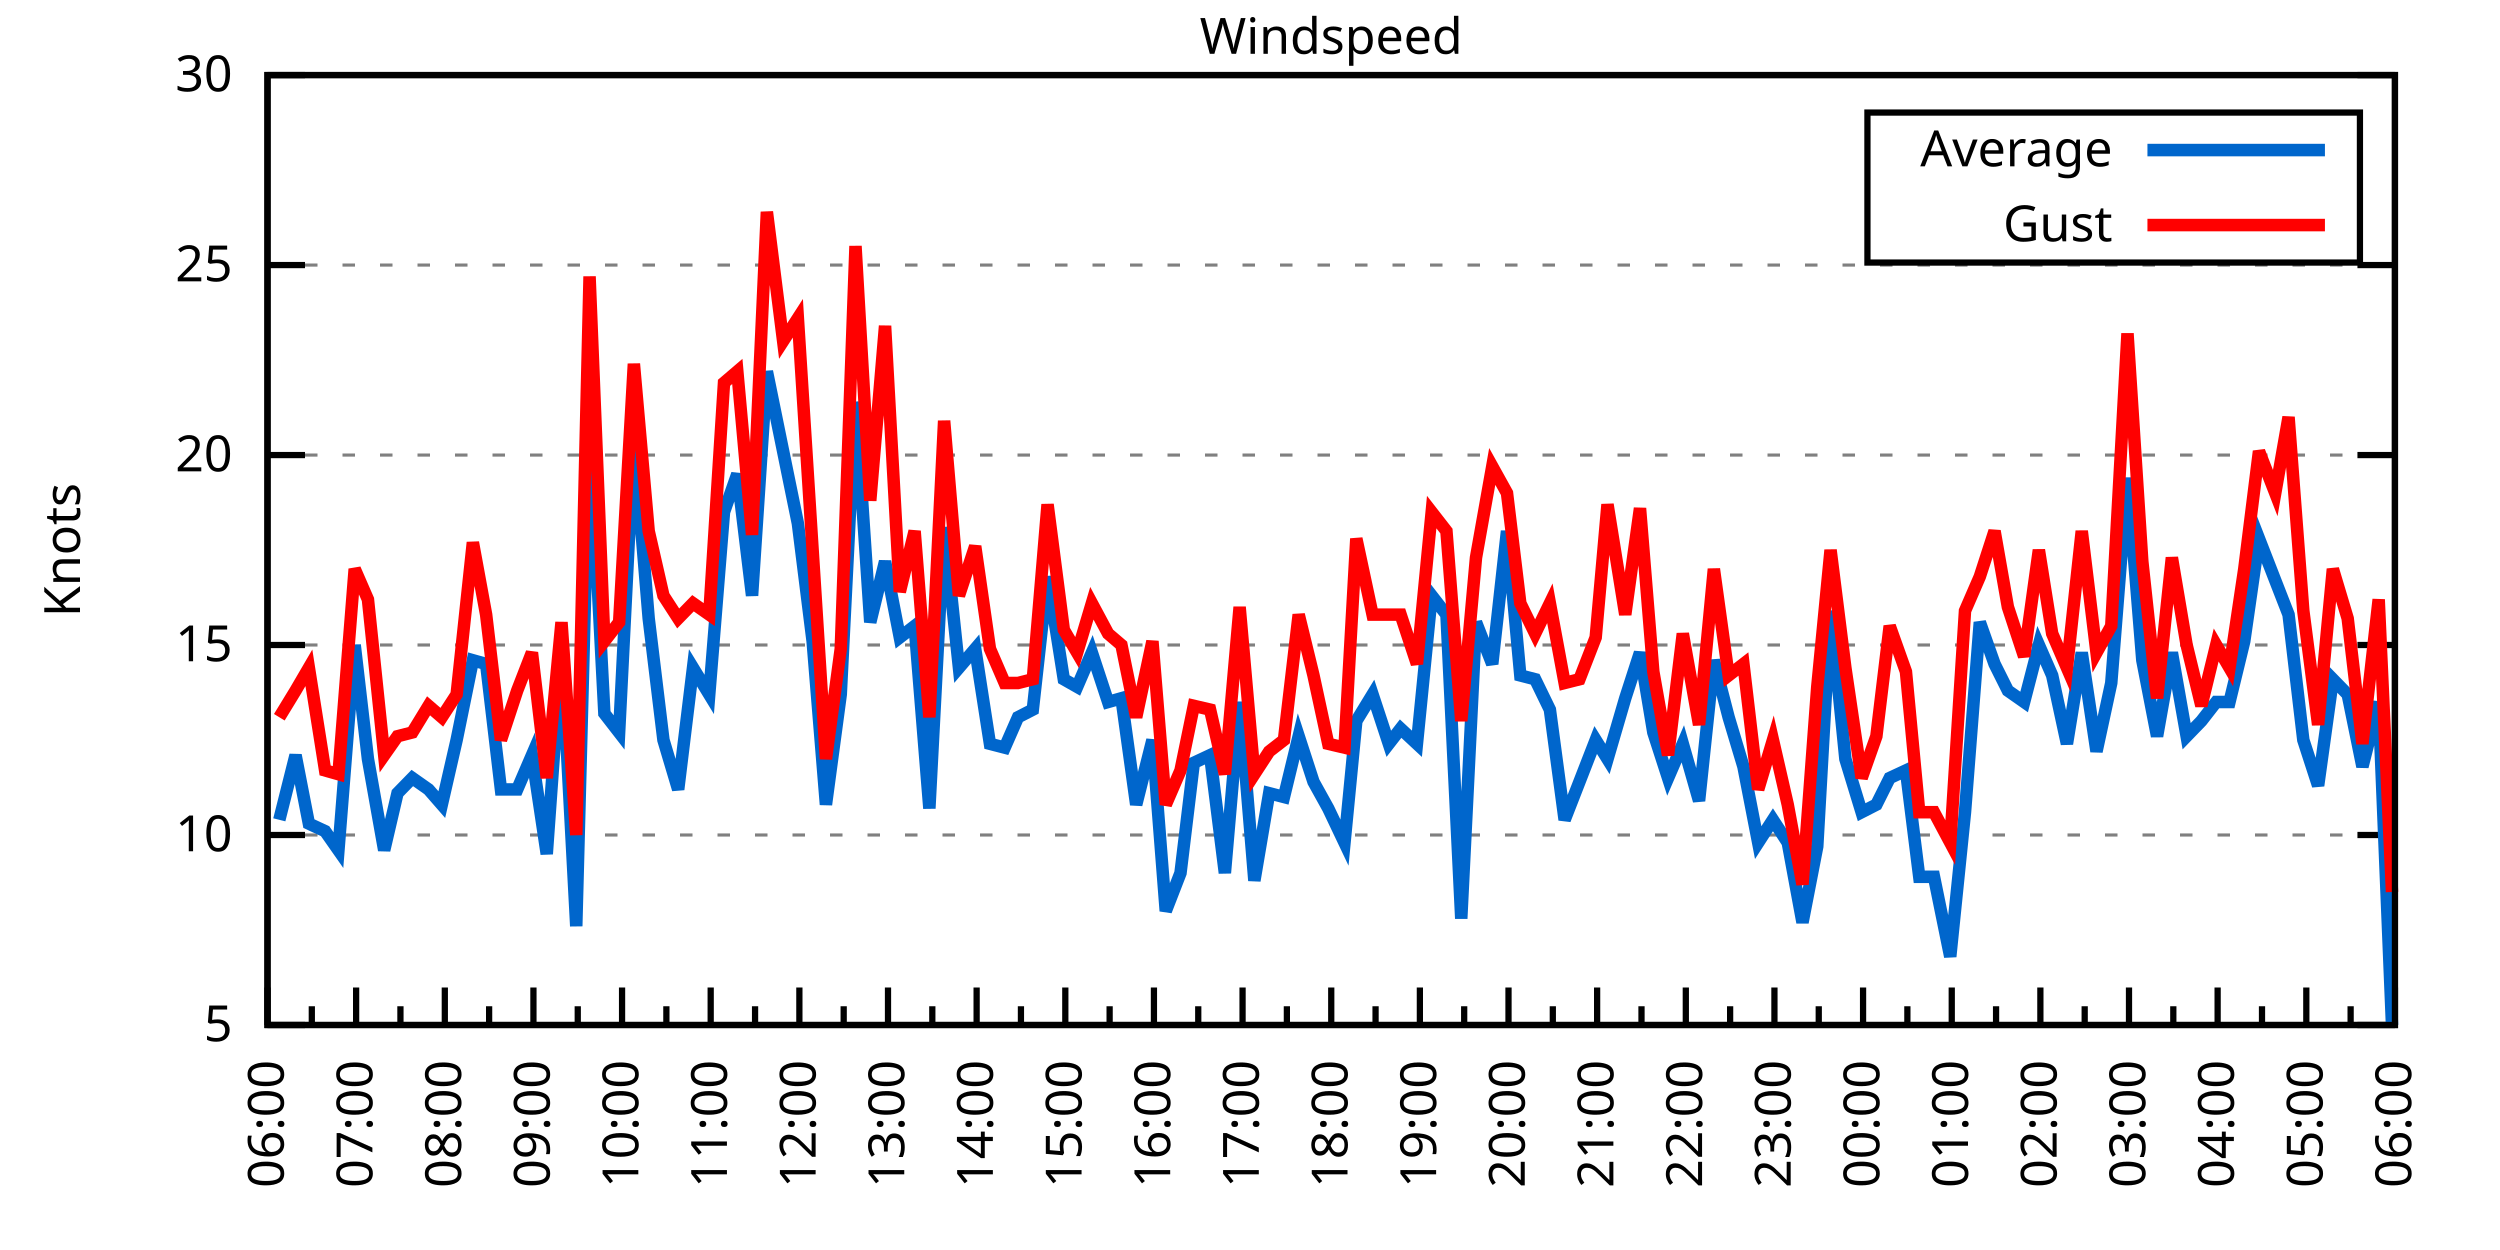
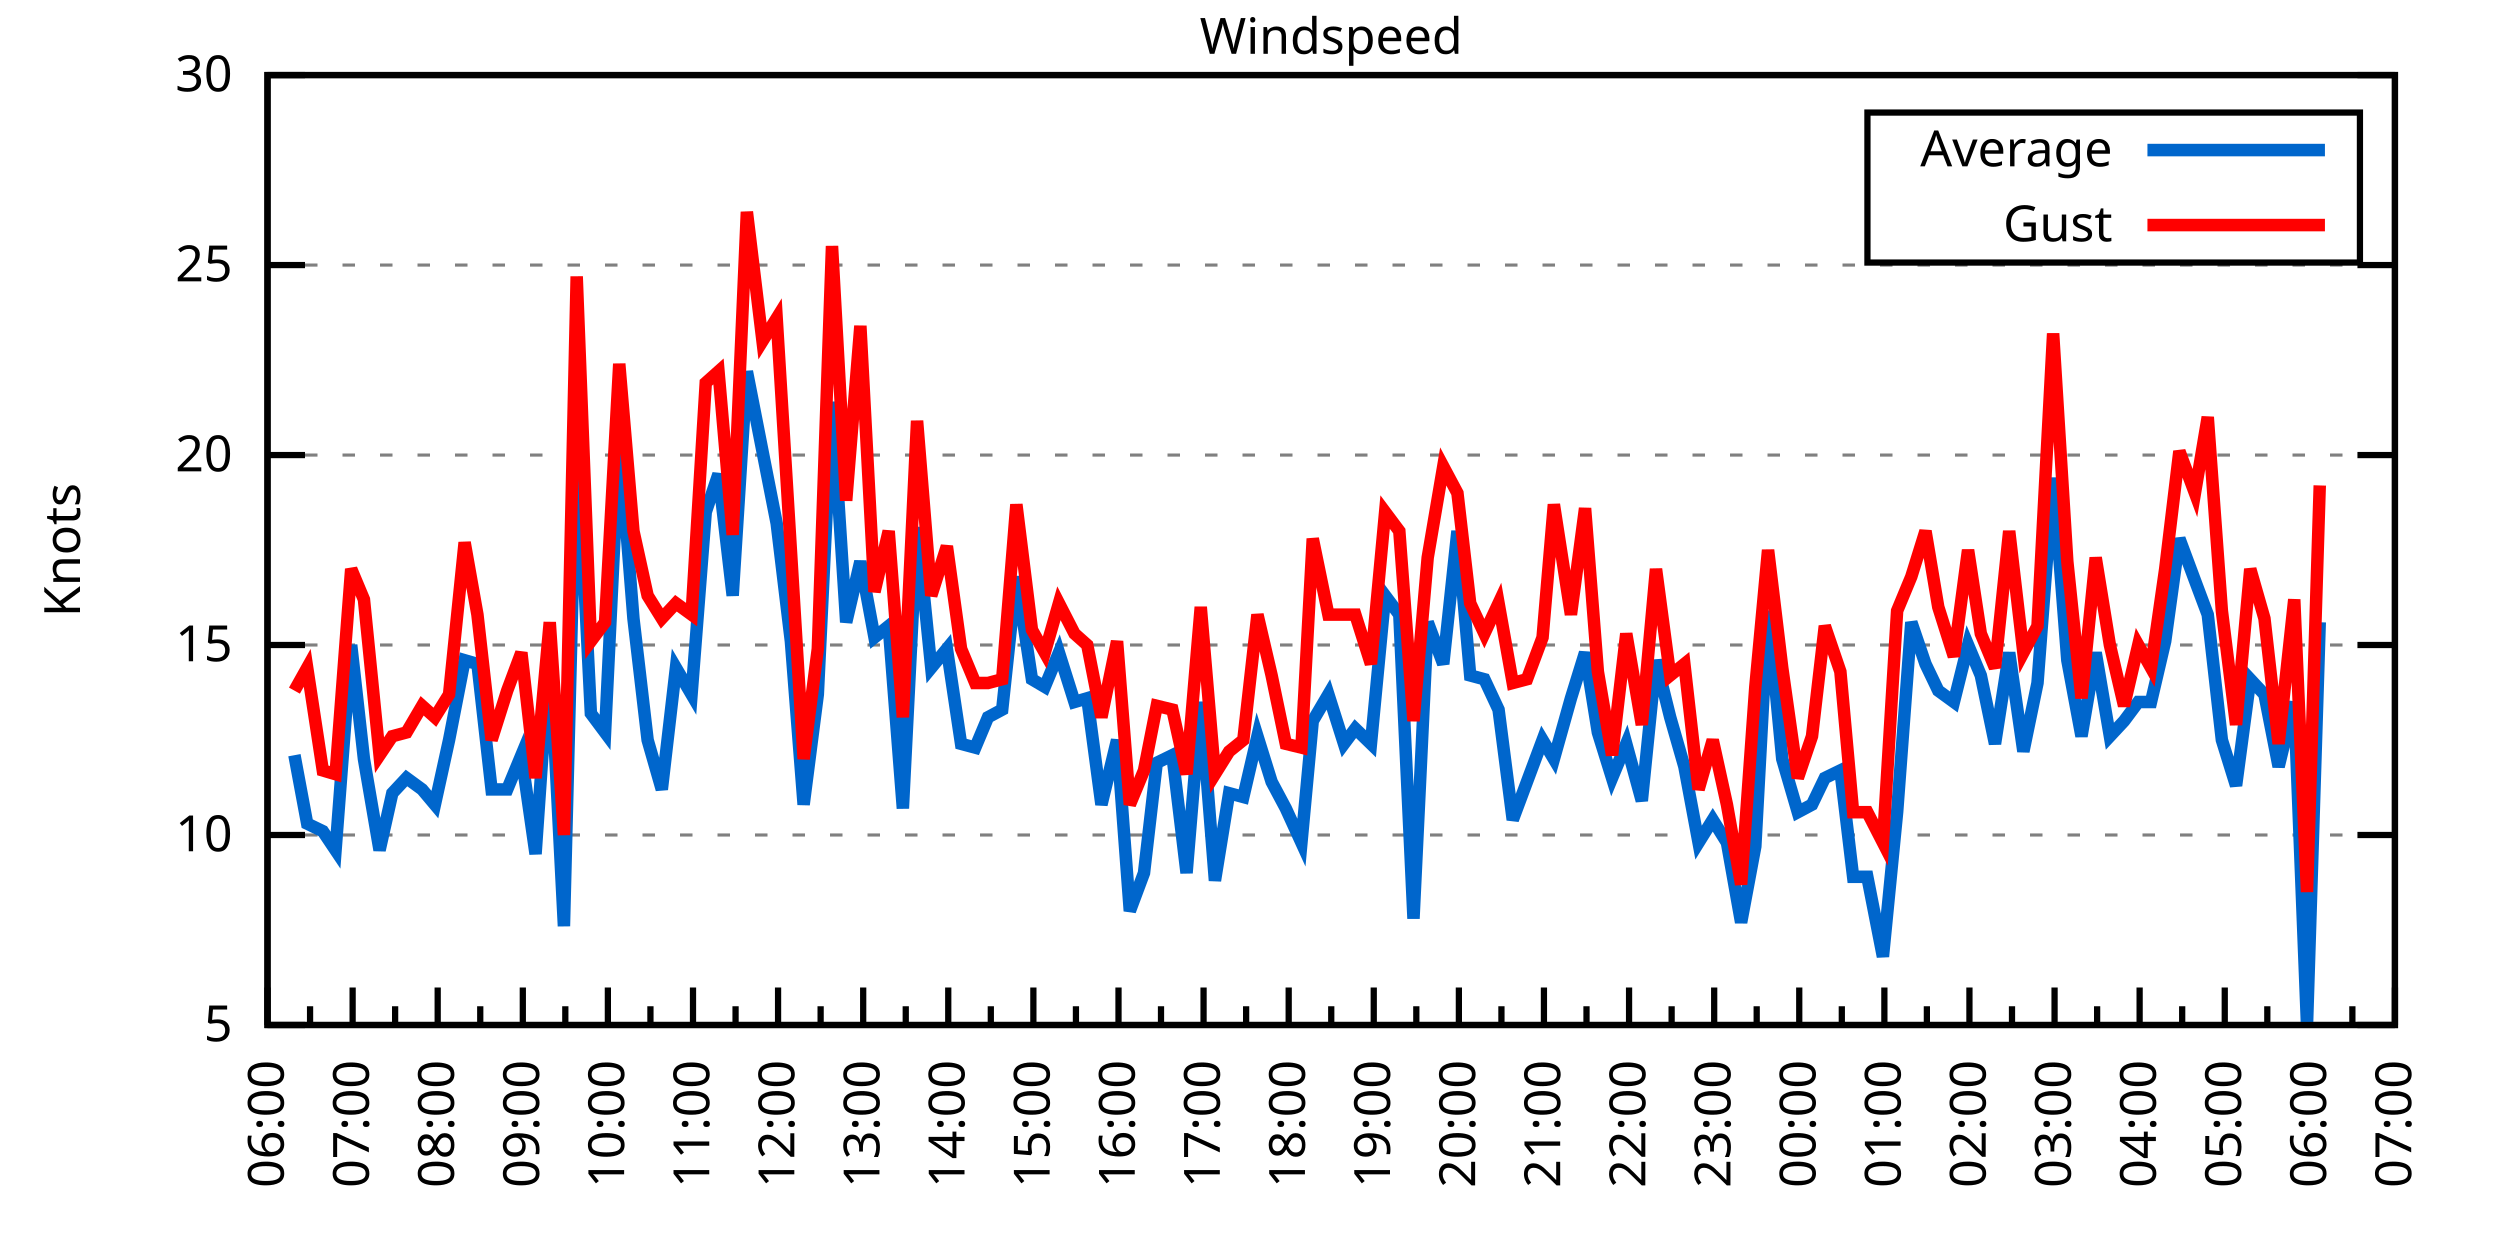
<svg xmlns="http://www.w3.org/2000/svg" xmlns:xlink="http://www.w3.org/1999/xlink" width="400" height="200" viewBox="0 0 400 200">
  <g id="gnuplot_canvas">
    <rect x="0" y="0" width="400" height="200" fill="none" />
    <defs>
      <circle id="gpDot" r="0.5" stroke-width="0.5" stroke="currentColor" />
      <path id="gpPt0" stroke-width="0.333" stroke="currentColor" d="M-1,0 h2 M0,-1 v2" />
      <path id="gpPt1" stroke-width="0.333" stroke="currentColor" d="M-1,-1 L1,1 M1,-1 L-1,1" />
      <path id="gpPt2" stroke-width="0.333" stroke="currentColor" d="M-1,0 L1,0 M0,-1 L0,1 M-1,-1 L1,1 M-1,1 L1,-1" />
      <rect id="gpPt3" stroke-width="0.333" stroke="currentColor" x="-1" y="-1" width="2" height="2" />
      <rect id="gpPt4" stroke-width="0.333" stroke="currentColor" fill="currentColor" x="-1" y="-1" width="2" height="2" />
      <circle id="gpPt5" stroke-width="0.333" stroke="currentColor" cx="0" cy="0" r="1" />
      <use xlink:href="#gpPt5" id="gpPt6" fill="currentColor" stroke="none" />
      <path id="gpPt7" stroke-width="0.333" stroke="currentColor" d="M0,-1.33 L-1.33,0.67 L1.33,0.67 z" />
      <use xlink:href="#gpPt7" id="gpPt8" fill="currentColor" stroke="none" />
      <use xlink:href="#gpPt7" id="gpPt9" stroke="currentColor" transform="rotate(180)" />
      <use xlink:href="#gpPt9" id="gpPt10" fill="currentColor" stroke="none" />
      <use xlink:href="#gpPt3" id="gpPt11" stroke="currentColor" transform="rotate(45)" />
      <use xlink:href="#gpPt11" id="gpPt12" fill="currentColor" stroke="none" />
      <path id="gpPt13" stroke-width="0.333" stroke="currentColor" d="M0,1.330 L1.265,0.411 L0.782,-1.067 L-0.782,-1.076 L-1.265,0.411 z" />
      <use xlink:href="#gpPt13" id="gpPt14" fill="currentColor" stroke="none" />
      <filter id="textbox" filterUnits="objectBoundingBox" x="0" y="0" height="1" width="1">
        <feFlood flood-color="white" flood-opacity="1" result="bgnd" />
        <feComposite in="SourceGraphic" in2="bgnd" operator="atop" />
      </filter>
      <filter id="greybox" filterUnits="objectBoundingBox" x="0" y="0" height="1" width="1">
        <feFlood flood-color="lightgrey" flood-opacity="1" result="grey" />
        <feComposite in="SourceGraphic" in2="grey" operator="atop" />
      </filter>
    </defs>
    <g fill="none" color="white" stroke="currentColor" stroke-width="1.00" stroke-linecap="butt" stroke-linejoin="miter">
</g>
    <g fill="none" color="black" stroke="currentColor" stroke-width="1.00" stroke-linecap="butt" stroke-linejoin="miter">
      <g stroke="none" shape-rendering="crispEdges">
        <polygon fill="rgb(255, 255, 255)" points="42.80,164.00 383.18,164.00 383.18,12.02 42.80,12.02 " />
      </g>
    </g>
    <g fill="none" color="black" stroke="currentColor" stroke-width="1.00" stroke-linecap="butt" stroke-linejoin="miter">
</g>
    <g fill="none" color="black" stroke="black" stroke-width="0.50" stroke-linecap="butt" stroke-linejoin="miter">
</g>
    <g fill="none" color="gray" stroke="currentColor" stroke-width="0.50" stroke-linecap="butt" stroke-linejoin="miter">
      <path stroke="gray" stroke-dasharray="2,4" class="gridline" d="M42.80,164.00 L383.19,164.00  " />
    </g>
    <g fill="none" color="gray" stroke="gray" stroke-width="1.00" stroke-linecap="butt" stroke-linejoin="miter">
</g>
    <g fill="none" color="black" stroke="currentColor" stroke-width="1.00" stroke-linecap="butt" stroke-linejoin="miter">
      <path stroke="black" d="M42.80,164.00 L48.80,164.00 M383.19,164.00 L377.19,164.00  " />
      <g transform="translate(37.20,166.60)" stroke="none" fill="black" font-family="Sans" font-size="8.00" text-anchor="end">
        <text>
          <tspan font-family="Sans"> 5</tspan>
        </text>
      </g>
    </g>
    <g fill="none" color="black" stroke="currentColor" stroke-width="1.00" stroke-linecap="butt" stroke-linejoin="miter">
</g>
    <g fill="none" color="black" stroke="black" stroke-width="0.50" stroke-linecap="butt" stroke-linejoin="miter">
</g>
    <g fill="none" color="gray" stroke="currentColor" stroke-width="0.50" stroke-linecap="butt" stroke-linejoin="miter">
      <path stroke="gray" stroke-dasharray="2,4" class="gridline" d="M42.80,133.60 L383.19,133.60  " />
    </g>
    <g fill="none" color="gray" stroke="gray" stroke-width="1.00" stroke-linecap="butt" stroke-linejoin="miter">
</g>
    <g fill="none" color="black" stroke="currentColor" stroke-width="1.00" stroke-linecap="butt" stroke-linejoin="miter">
      <path stroke="black" d="M42.80,133.60 L48.80,133.60 M383.19,133.60 L377.19,133.60  " />
      <g transform="translate(37.20,136.20)" stroke="none" fill="black" font-family="Sans" font-size="8.00" text-anchor="end">
        <text>
          <tspan font-family="Sans"> 10</tspan>
        </text>
      </g>
    </g>
    <g fill="none" color="black" stroke="currentColor" stroke-width="1.00" stroke-linecap="butt" stroke-linejoin="miter">
</g>
    <g fill="none" color="black" stroke="black" stroke-width="0.50" stroke-linecap="butt" stroke-linejoin="miter">
</g>
    <g fill="none" color="gray" stroke="currentColor" stroke-width="0.50" stroke-linecap="butt" stroke-linejoin="miter">
      <path stroke="gray" stroke-dasharray="2,4" class="gridline" d="M42.80,103.20 L383.19,103.20  " />
    </g>
    <g fill="none" color="gray" stroke="gray" stroke-width="1.00" stroke-linecap="butt" stroke-linejoin="miter">
</g>
    <g fill="none" color="black" stroke="currentColor" stroke-width="1.00" stroke-linecap="butt" stroke-linejoin="miter">
      <path stroke="black" d="M42.80,103.20 L48.80,103.20 M383.19,103.20 L377.19,103.20  " />
      <g transform="translate(37.20,105.80)" stroke="none" fill="black" font-family="Sans" font-size="8.00" text-anchor="end">
        <text>
          <tspan font-family="Sans"> 15</tspan>
        </text>
      </g>
    </g>
    <g fill="none" color="black" stroke="currentColor" stroke-width="1.00" stroke-linecap="butt" stroke-linejoin="miter">
</g>
    <g fill="none" color="black" stroke="black" stroke-width="0.50" stroke-linecap="butt" stroke-linejoin="miter">
</g>
    <g fill="none" color="gray" stroke="currentColor" stroke-width="0.50" stroke-linecap="butt" stroke-linejoin="miter">
      <path stroke="gray" stroke-dasharray="2,4" class="gridline" d="M42.80,72.81 L383.19,72.81  " />
    </g>
    <g fill="none" color="gray" stroke="gray" stroke-width="1.00" stroke-linecap="butt" stroke-linejoin="miter">
</g>
    <g fill="none" color="black" stroke="currentColor" stroke-width="1.00" stroke-linecap="butt" stroke-linejoin="miter">
      <path stroke="black" d="M42.80,72.81 L48.80,72.81 M383.19,72.81 L377.19,72.81  " />
      <g transform="translate(37.20,75.41)" stroke="none" fill="black" font-family="Sans" font-size="8.00" text-anchor="end">
        <text>
          <tspan font-family="Sans"> 20</tspan>
        </text>
      </g>
    </g>
    <g fill="none" color="black" stroke="currentColor" stroke-width="1.00" stroke-linecap="butt" stroke-linejoin="miter">
</g>
    <g fill="none" color="black" stroke="black" stroke-width="0.50" stroke-linecap="butt" stroke-linejoin="miter">
</g>
    <g fill="none" color="gray" stroke="currentColor" stroke-width="0.50" stroke-linecap="butt" stroke-linejoin="miter">
      <path stroke="gray" stroke-dasharray="2,4" class="gridline" d="M42.80,42.41 L383.19,42.41  " />
    </g>
    <g fill="none" color="gray" stroke="gray" stroke-width="1.00" stroke-linecap="butt" stroke-linejoin="miter">
</g>
    <g fill="none" color="black" stroke="currentColor" stroke-width="1.00" stroke-linecap="butt" stroke-linejoin="miter">
      <path stroke="black" d="M42.80,42.41 L48.80,42.41 M383.19,42.41 L377.19,42.41  " />
      <g transform="translate(37.20,45.01)" stroke="none" fill="black" font-family="Sans" font-size="8.00" text-anchor="end">
        <text>
          <tspan font-family="Sans"> 25</tspan>
        </text>
      </g>
    </g>
    <g fill="none" color="black" stroke="currentColor" stroke-width="1.00" stroke-linecap="butt" stroke-linejoin="miter">
</g>
    <g fill="none" color="black" stroke="black" stroke-width="0.50" stroke-linecap="butt" stroke-linejoin="miter">
</g>
    <g fill="none" color="gray" stroke="currentColor" stroke-width="0.50" stroke-linecap="butt" stroke-linejoin="miter">
      <path stroke="gray" stroke-dasharray="2,4" class="gridline" d="M42.80,12.01 L383.19,12.01  " />
    </g>
    <g fill="none" color="gray" stroke="gray" stroke-width="1.00" stroke-linecap="butt" stroke-linejoin="miter">
</g>
    <g fill="none" color="black" stroke="currentColor" stroke-width="1.00" stroke-linecap="butt" stroke-linejoin="miter">
      <path stroke="black" d="M42.80,12.01 L48.80,12.01 M383.19,12.01 L377.19,12.01  " />
      <g transform="translate(37.20,14.61)" stroke="none" fill="black" font-family="Sans" font-size="8.00" text-anchor="end">
        <text>
          <tspan font-family="Sans"> 30</tspan>
        </text>
      </g>
    </g>
    <g fill="none" color="black" stroke="currentColor" stroke-width="1.00" stroke-linecap="butt" stroke-linejoin="miter">
      <path stroke="black" d="M42.80,164.00 L42.80,158.00  " />
      <g transform="translate(45.40,169.60) rotate(270)" stroke="none" fill="black" font-family="Sans" font-size="8.00" text-anchor="end">
        <text>
          <tspan font-family="Sans">06:00</tspan>
        </text>
      </g>
    </g>
    <g fill="none" color="black" stroke="currentColor" stroke-width="1.00" stroke-linecap="butt" stroke-linejoin="miter">
-       <path stroke="black" d="M49.89,164.00 L49.89,161.00 M56.98,164.00 L56.98,158.00  " />
-       <g transform="translate(59.58,169.60) rotate(270)" stroke="none" fill="black" font-family="Sans" font-size="8.00" text-anchor="end">
+       <path stroke="black" d="M49.61,164.00 L49.61,161.00 M56.42,164.00 L56.42,158.00  " />
+       <g transform="translate(59.02,169.60) rotate(270)" stroke="none" fill="black" font-family="Sans" font-size="8.00" text-anchor="end">
        <text>
          <tspan font-family="Sans">07:00</tspan>
        </text>
      </g>
    </g>
    <g fill="none" color="black" stroke="currentColor" stroke-width="1.00" stroke-linecap="butt" stroke-linejoin="miter">
-       <path stroke="black" d="M64.07,164.00 L64.07,161.00 M71.17,164.00 L71.17,158.00  " />
-       <g transform="translate(73.77,169.60) rotate(270)" stroke="none" fill="black" font-family="Sans" font-size="8.00" text-anchor="end">
+       <path stroke="black" d="M63.22,164.00 L63.22,161.00 M70.03,164.00 L70.03,158.00  " />
+       <g transform="translate(72.63,169.60) rotate(270)" stroke="none" fill="black" font-family="Sans" font-size="8.00" text-anchor="end">
        <text>
          <tspan font-family="Sans">08:00</tspan>
        </text>
      </g>
    </g>
    <g fill="none" color="black" stroke="currentColor" stroke-width="1.00" stroke-linecap="butt" stroke-linejoin="miter">
-       <path stroke="black" d="M78.26,164.00 L78.26,161.00 M85.35,164.00 L85.35,158.00  " />
-       <g transform="translate(87.95,169.60) rotate(270)" stroke="none" fill="black" font-family="Sans" font-size="8.00" text-anchor="end">
+       <path stroke="black" d="M76.84,164.00 L76.84,161.00 M83.65,164.00 L83.65,158.00  " />
+       <g transform="translate(86.25,169.60) rotate(270)" stroke="none" fill="black" font-family="Sans" font-size="8.00" text-anchor="end">
        <text>
          <tspan font-family="Sans">09:00</tspan>
        </text>
      </g>
    </g>
    <g fill="none" color="black" stroke="currentColor" stroke-width="1.00" stroke-linecap="butt" stroke-linejoin="miter">
-       <path stroke="black" d="M92.44,164.00 L92.44,161.00 M99.53,164.00 L99.53,158.00  " />
-       <g transform="translate(102.13,169.60) rotate(270)" stroke="none" fill="black" font-family="Sans" font-size="8.00" text-anchor="end">
+       <path stroke="black" d="M90.45,164.00 L90.45,161.00 M97.26,164.00 L97.26,158.00  " />
+       <g transform="translate(99.86,169.60) rotate(270)" stroke="none" fill="black" font-family="Sans" font-size="8.00" text-anchor="end">
        <text>
          <tspan font-family="Sans">10:00</tspan>
        </text>
      </g>
    </g>
    <g fill="none" color="black" stroke="currentColor" stroke-width="1.00" stroke-linecap="butt" stroke-linejoin="miter">
-       <path stroke="black" d="M106.62,164.00 L106.62,161.00 M113.71,164.00 L113.71,158.00  " />
-       <g transform="translate(116.31,169.60) rotate(270)" stroke="none" fill="black" font-family="Sans" font-size="8.00" text-anchor="end">
+       <path stroke="black" d="M104.07,164.00 L104.07,161.00 M110.88,164.00 L110.88,158.00  " />
+       <g transform="translate(113.48,169.60) rotate(270)" stroke="none" fill="black" font-family="Sans" font-size="8.00" text-anchor="end">
        <text>
          <tspan font-family="Sans">11:00</tspan>
        </text>
      </g>
    </g>
    <g fill="none" color="black" stroke="currentColor" stroke-width="1.00" stroke-linecap="butt" stroke-linejoin="miter">
-       <path stroke="black" d="M120.81,164.00 L120.81,161.00 M127.90,164.00 L127.90,158.00  " />
-       <g transform="translate(130.50,169.60) rotate(270)" stroke="none" fill="black" font-family="Sans" font-size="8.00" text-anchor="end">
+       <path stroke="black" d="M117.69,164.00 L117.69,161.00 M124.49,164.00 L124.49,158.00  " />
+       <g transform="translate(127.09,169.60) rotate(270)" stroke="none" fill="black" font-family="Sans" font-size="8.00" text-anchor="end">
        <text>
          <tspan font-family="Sans">12:00</tspan>
        </text>
      </g>
    </g>
    <g fill="none" color="black" stroke="currentColor" stroke-width="1.00" stroke-linecap="butt" stroke-linejoin="miter">
-       <path stroke="black" d="M134.99,164.00 L134.99,161.00 M142.08,164.00 L142.08,158.00  " />
-       <g transform="translate(144.68,169.60) rotate(270)" stroke="none" fill="black" font-family="Sans" font-size="8.00" text-anchor="end">
+       <path stroke="black" d="M131.30,164.00 L131.30,161.00 M138.11,164.00 L138.11,158.00  " />
+       <g transform="translate(140.71,169.60) rotate(270)" stroke="none" fill="black" font-family="Sans" font-size="8.00" text-anchor="end">
        <text>
          <tspan font-family="Sans">13:00</tspan>
        </text>
      </g>
    </g>
    <g fill="none" color="black" stroke="currentColor" stroke-width="1.00" stroke-linecap="butt" stroke-linejoin="miter">
-       <path stroke="black" d="M149.17,164.00 L149.17,161.00 M156.26,164.00 L156.26,158.00  " />
-       <g transform="translate(158.86,169.60) rotate(270)" stroke="none" fill="black" font-family="Sans" font-size="8.00" text-anchor="end">
+       <path stroke="black" d="M144.92,164.00 L144.92,161.00 M151.72,164.00 L151.72,158.00  " />
+       <g transform="translate(154.32,169.60) rotate(270)" stroke="none" fill="black" font-family="Sans" font-size="8.00" text-anchor="end">
        <text>
          <tspan font-family="Sans">14:00</tspan>
        </text>
      </g>
    </g>
    <g fill="none" color="black" stroke="currentColor" stroke-width="1.00" stroke-linecap="butt" stroke-linejoin="miter">
-       <path stroke="black" d="M163.35,164.00 L163.35,161.00 M170.45,164.00 L170.45,158.00  " />
-       <g transform="translate(173.05,169.60) rotate(270)" stroke="none" fill="black" font-family="Sans" font-size="8.00" text-anchor="end">
+       <path stroke="black" d="M158.53,164.00 L158.53,161.00 M165.34,164.00 L165.34,158.00  " />
+       <g transform="translate(167.94,169.60) rotate(270)" stroke="none" fill="black" font-family="Sans" font-size="8.00" text-anchor="end">
        <text>
          <tspan font-family="Sans">15:00</tspan>
        </text>
      </g>
    </g>
    <g fill="none" color="black" stroke="currentColor" stroke-width="1.00" stroke-linecap="butt" stroke-linejoin="miter">
-       <path stroke="black" d="M177.54,164.00 L177.54,161.00 M184.63,164.00 L184.63,158.00  " />
-       <g transform="translate(187.23,169.60) rotate(270)" stroke="none" fill="black" font-family="Sans" font-size="8.00" text-anchor="end">
+       <path stroke="black" d="M172.15,164.00 L172.15,161.00 M178.96,164.00 L178.96,158.00  " />
+       <g transform="translate(181.56,169.60) rotate(270)" stroke="none" fill="black" font-family="Sans" font-size="8.00" text-anchor="end">
        <text>
          <tspan font-family="Sans">16:00</tspan>
        </text>
      </g>
    </g>
    <g fill="none" color="black" stroke="currentColor" stroke-width="1.00" stroke-linecap="butt" stroke-linejoin="miter">
-       <path stroke="black" d="M191.72,164.00 L191.72,161.00 M198.81,164.00 L198.81,158.00  " />
-       <g transform="translate(201.41,169.60) rotate(270)" stroke="none" fill="black" font-family="Sans" font-size="8.00" text-anchor="end">
+       <path stroke="black" d="M185.76,164.00 L185.76,161.00 M192.57,164.00 L192.57,158.00  " />
+       <g transform="translate(195.17,169.60) rotate(270)" stroke="none" fill="black" font-family="Sans" font-size="8.00" text-anchor="end">
        <text>
          <tspan font-family="Sans">17:00</tspan>
        </text>
      </g>
    </g>
    <g fill="none" color="black" stroke="currentColor" stroke-width="1.00" stroke-linecap="butt" stroke-linejoin="miter">
-       <path stroke="black" d="M205.90,164.00 L205.90,161.00 M213.00,164.00 L213.00,158.00  " />
-       <g transform="translate(215.60,169.60) rotate(270)" stroke="none" fill="black" font-family="Sans" font-size="8.00" text-anchor="end">
+       <path stroke="black" d="M199.38,164.00 L199.38,161.00 M206.19,164.00 L206.19,158.00  " />
+       <g transform="translate(208.79,169.60) rotate(270)" stroke="none" fill="black" font-family="Sans" font-size="8.00" text-anchor="end">
        <text>
          <tspan font-family="Sans">18:00</tspan>
        </text>
      </g>
    </g>
    <g fill="none" color="black" stroke="currentColor" stroke-width="1.00" stroke-linecap="butt" stroke-linejoin="miter">
-       <path stroke="black" d="M220.09,164.00 L220.09,161.00 M227.18,164.00 L227.18,158.00  " />
-       <g transform="translate(229.78,169.60) rotate(270)" stroke="none" fill="black" font-family="Sans" font-size="8.00" text-anchor="end">
+       <path stroke="black" d="M213.00,164.00 L213.00,161.00 M219.80,164.00 L219.80,158.00  " />
+       <g transform="translate(222.40,169.60) rotate(270)" stroke="none" fill="black" font-family="Sans" font-size="8.00" text-anchor="end">
        <text>
          <tspan font-family="Sans">19:00</tspan>
        </text>
      </g>
    </g>
    <g fill="none" color="black" stroke="currentColor" stroke-width="1.00" stroke-linecap="butt" stroke-linejoin="miter">
-       <path stroke="black" d="M234.27,164.00 L234.27,161.00 M241.36,164.00 L241.36,158.00  " />
-       <g transform="translate(243.96,169.60) rotate(270)" stroke="none" fill="black" font-family="Sans" font-size="8.00" text-anchor="end">
+       <path stroke="black" d="M226.61,164.00 L226.61,161.00 M233.42,164.00 L233.42,158.00  " />
+       <g transform="translate(236.02,169.60) rotate(270)" stroke="none" fill="black" font-family="Sans" font-size="8.00" text-anchor="end">
        <text>
          <tspan font-family="Sans">20:00</tspan>
        </text>
      </g>
    </g>
    <g fill="none" color="black" stroke="currentColor" stroke-width="1.00" stroke-linecap="butt" stroke-linejoin="miter">
-       <path stroke="black" d="M248.45,164.00 L248.45,161.00 M255.54,164.00 L255.54,158.00  " />
-       <g transform="translate(258.14,169.60) rotate(270)" stroke="none" fill="black" font-family="Sans" font-size="8.00" text-anchor="end">
+       <path stroke="black" d="M240.23,164.00 L240.23,161.00 M247.03,164.00 L247.03,158.00  " />
+       <g transform="translate(249.63,169.60) rotate(270)" stroke="none" fill="black" font-family="Sans" font-size="8.00" text-anchor="end">
        <text>
          <tspan font-family="Sans">21:00</tspan>
        </text>
      </g>
    </g>
    <g fill="none" color="black" stroke="currentColor" stroke-width="1.00" stroke-linecap="butt" stroke-linejoin="miter">
-       <path stroke="black" d="M262.64,164.00 L262.64,161.00 M269.73,164.00 L269.73,158.00  " />
-       <g transform="translate(272.33,169.60) rotate(270)" stroke="none" fill="black" font-family="Sans" font-size="8.00" text-anchor="end">
+       <path stroke="black" d="M253.84,164.00 L253.84,161.00 M260.65,164.00 L260.65,158.00  " />
+       <g transform="translate(263.25,169.60) rotate(270)" stroke="none" fill="black" font-family="Sans" font-size="8.00" text-anchor="end">
        <text>
          <tspan font-family="Sans">22:00</tspan>
        </text>
      </g>
    </g>
    <g fill="none" color="black" stroke="currentColor" stroke-width="1.00" stroke-linecap="butt" stroke-linejoin="miter">
-       <path stroke="black" d="M276.82,164.00 L276.82,161.00 M283.91,164.00 L283.91,158.00  " />
-       <g transform="translate(286.51,169.60) rotate(270)" stroke="none" fill="black" font-family="Sans" font-size="8.00" text-anchor="end">
+       <path stroke="black" d="M267.46,164.00 L267.46,161.00 M274.27,164.00 L274.27,158.00  " />
+       <g transform="translate(276.87,169.60) rotate(270)" stroke="none" fill="black" font-family="Sans" font-size="8.00" text-anchor="end">
        <text>
          <tspan font-family="Sans">23:00</tspan>
        </text>
      </g>
    </g>
    <g fill="none" color="black" stroke="currentColor" stroke-width="1.00" stroke-linecap="butt" stroke-linejoin="miter">
-       <path stroke="black" d="M291.00,164.00 L291.00,161.00 M298.09,164.00 L298.09,158.00  " />
-       <g transform="translate(300.69,169.60) rotate(270)" stroke="none" fill="black" font-family="Sans" font-size="8.00" text-anchor="end">
+       <path stroke="black" d="M281.07,164.00 L281.07,161.00 M287.88,164.00 L287.88,158.00  " />
+       <g transform="translate(290.48,169.60) rotate(270)" stroke="none" fill="black" font-family="Sans" font-size="8.00" text-anchor="end">
        <text>
          <tspan font-family="Sans">00:00</tspan>
        </text>
      </g>
    </g>
    <g fill="none" color="black" stroke="currentColor" stroke-width="1.00" stroke-linecap="butt" stroke-linejoin="miter">
-       <path stroke="black" d="M305.18,164.00 L305.18,161.00 M312.28,164.00 L312.28,158.00  " />
-       <g transform="translate(314.88,169.60) rotate(270)" stroke="none" fill="black" font-family="Sans" font-size="8.00" text-anchor="end">
+       <path stroke="black" d="M294.69,164.00 L294.69,161.00 M301.50,164.00 L301.50,158.00  " />
+       <g transform="translate(304.10,169.60) rotate(270)" stroke="none" fill="black" font-family="Sans" font-size="8.00" text-anchor="end">
        <text>
          <tspan font-family="Sans">01:00</tspan>
        </text>
      </g>
    </g>
    <g fill="none" color="black" stroke="currentColor" stroke-width="1.00" stroke-linecap="butt" stroke-linejoin="miter">
-       <path stroke="black" d="M319.37,164.00 L319.37,161.00 M326.46,164.00 L326.46,158.00  " />
-       <g transform="translate(329.06,169.60) rotate(270)" stroke="none" fill="black" font-family="Sans" font-size="8.00" text-anchor="end">
+       <path stroke="black" d="M308.30,164.00 L308.30,161.00 M315.11,164.00 L315.11,158.00  " />
+       <g transform="translate(317.71,169.60) rotate(270)" stroke="none" fill="black" font-family="Sans" font-size="8.00" text-anchor="end">
        <text>
          <tspan font-family="Sans">02:00</tspan>
        </text>
      </g>
    </g>
    <g fill="none" color="black" stroke="currentColor" stroke-width="1.00" stroke-linecap="butt" stroke-linejoin="miter">
-       <path stroke="black" d="M333.55,164.00 L333.55,161.00 M340.64,164.00 L340.64,158.00  " />
-       <g transform="translate(343.24,169.60) rotate(270)" stroke="none" fill="black" font-family="Sans" font-size="8.00" text-anchor="end">
+       <path stroke="black" d="M321.92,164.00 L321.92,161.00 M328.73,164.00 L328.73,158.00  " />
+       <g transform="translate(331.33,169.60) rotate(270)" stroke="none" fill="black" font-family="Sans" font-size="8.00" text-anchor="end">
        <text>
          <tspan font-family="Sans">03:00</tspan>
        </text>
      </g>
    </g>
    <g fill="none" color="black" stroke="currentColor" stroke-width="1.00" stroke-linecap="butt" stroke-linejoin="miter">
-       <path stroke="black" d="M347.73,164.00 L347.73,161.00 M354.82,164.00 L354.82,158.00  " />
-       <g transform="translate(357.42,169.60) rotate(270)" stroke="none" fill="black" font-family="Sans" font-size="8.00" text-anchor="end">
+       <path stroke="black" d="M335.54,164.00 L335.54,161.00 M342.34,164.00 L342.34,158.00  " />
+       <g transform="translate(344.94,169.60) rotate(270)" stroke="none" fill="black" font-family="Sans" font-size="8.00" text-anchor="end">
        <text>
          <tspan font-family="Sans">04:00</tspan>
        </text>
      </g>
    </g>
    <g fill="none" color="black" stroke="currentColor" stroke-width="1.00" stroke-linecap="butt" stroke-linejoin="miter">
-       <path stroke="black" d="M361.92,164.00 L361.92,161.00 M369.01,164.00 L369.01,158.00  " />
-       <g transform="translate(371.61,169.60) rotate(270)" stroke="none" fill="black" font-family="Sans" font-size="8.00" text-anchor="end">
+       <path stroke="black" d="M349.15,164.00 L349.15,161.00 M355.96,164.00 L355.96,158.00  " />
+       <g transform="translate(358.56,169.60) rotate(270)" stroke="none" fill="black" font-family="Sans" font-size="8.00" text-anchor="end">
        <text>
          <tspan font-family="Sans">05:00</tspan>
        </text>
      </g>
    </g>
    <g fill="none" color="black" stroke="currentColor" stroke-width="1.00" stroke-linecap="butt" stroke-linejoin="miter">
-       <path stroke="black" d="M376.10,164.00 L376.10,161.00 M383.19,164.00 L383.19,158.00  " />
+       <path stroke="black" d="M362.77,164.00 L362.77,161.00 M369.57,164.00 L369.57,158.00  " />
+       <g transform="translate(372.17,169.60) rotate(270)" stroke="none" fill="black" font-family="Sans" font-size="8.00" text-anchor="end">
+         <text>
+           <tspan font-family="Sans">06:00</tspan>
+         </text>
+       </g>
+     </g>
+     <g fill="none" color="black" stroke="currentColor" stroke-width="1.00" stroke-linecap="butt" stroke-linejoin="miter">
+       <path stroke="black" d="M376.38,164.00 L376.38,161.00 M383.19,164.00 L383.19,158.00  " />
      <g transform="translate(385.79,169.60) rotate(270)" stroke="none" fill="black" font-family="Sans" font-size="8.00" text-anchor="end">
        <text>
-           <tspan font-family="Sans">06:00</tspan>
+           <tspan font-family="Sans">07:00</tspan>
        </text>
      </g>
    </g>
    <g fill="none" color="black" stroke="currentColor" stroke-width="1.00" stroke-linecap="butt" stroke-linejoin="miter">
</g>
    <g fill="none" color="black" stroke="currentColor" stroke-width="1.00" stroke-linecap="butt" stroke-linejoin="miter">
      <path stroke="black" d="M42.80,12.01 L42.80,164.00 L383.19,164.00 L383.19,12.01 L42.80,12.01 Z  " />
    </g>
    <g fill="none" color="black" stroke="currentColor" stroke-width="1.00" stroke-linecap="butt" stroke-linejoin="miter">
      <g transform="translate(12.80,88.01) rotate(270)" stroke="none" fill="black" font-family="Sans" font-size="8.00" text-anchor="middle">
        <text>
          <tspan font-family="Sans">Knots</tspan>
        </text>
      </g>
    </g>
    <g fill="none" color="black" stroke="currentColor" stroke-width="1.00" stroke-linecap="butt" stroke-linejoin="miter">
</g>
    <g fill="none" color="black" stroke="currentColor" stroke-width="1.00" stroke-linecap="butt" stroke-linejoin="miter">
      <path stroke="black" d="M298.79,42.01 L298.79,18.01 L377.59,18.01 L377.59,42.01 L298.79,42.01 Z  " />
    </g>
    <g id="Windspeed_plot_1">
      <g fill="none" color="white" stroke="black" stroke-width="2.00" stroke-linecap="butt" stroke-linejoin="miter">
</g>
      <g fill="none" color="black" stroke="currentColor" stroke-width="2.00" stroke-linecap="butt" stroke-linejoin="miter">
        <g transform="translate(337.99,26.61)" stroke="none" fill="black" font-family="Sans" font-size="8.00" text-anchor="end">
          <text>
            <tspan font-family="Sans">Average</tspan>
          </text>
        </g>
      </g>
      <g fill="none" color="black" stroke="currentColor" stroke-width="2.00" stroke-linecap="butt" stroke-linejoin="miter">
-         <path stroke="rgb(  0, 102, 204)" d="M343.59,24.01 L371.99,24.01 M44.69,131.17 L47.29,120.83 L49.42,131.78 L52.02,132.99 L54.15,136.03 L56.75,103.20   L58.87,121.44 L61.47,136.03 L63.60,126.91 L65.97,124.48 L68.57,126.31 L70.69,128.74 L73.06,118.40 L75.66,105.64   L77.78,106.24 L80.15,126.31 L82.75,126.31 L85.11,120.83 L87.48,136.64 L89.84,103.81 L92.20,148.19 L94.33,68.55   L96.70,114.15 L99.06,117.19 L101.42,70.37 L103.79,98.95 L106.15,118.40 L108.51,126.31 L110.88,106.85 L113.48,111.11   L115.84,81.93 L117.97,75.85 L120.33,95.30 L122.70,59.43 L125.30,72.20 L127.66,83.75 L130.02,102.60 L132.15,128.74   L134.52,111.11 L136.88,64.29 L139.24,99.56 L141.61,89.83 L143.97,101.99 L146.34,100.16 L148.70,129.35 L151.06,84.36   L153.43,106.85 L156.03,103.81 L158.39,119.01 L160.75,119.62 L162.88,114.76 L165.25,113.54 L167.61,92.26 L170.21,108.68   L172.34,109.89 L174.70,104.42 L177.30,112.32 L179.43,111.72 L181.79,128.74 L184.39,118.40 L186.52,145.76 L188.88,139.68   L191.01,122.05 L193.61,120.83 L195.98,139.68 L198.34,112.32 L200.70,140.90 L203.07,126.91 L205.43,127.52 L207.79,117.80   L210.16,125.09 L212.52,129.35 L215.12,134.82 L217.01,115.36 L219.61,111.11 L222.21,119.01 L224.10,116.58 L226.71,119.01   L229.07,95.30 L231.43,98.34 L233.80,146.98 L236.16,99.56 L238.76,106.24 L241.12,84.97 L243.25,108.07 L245.62,108.68   L247.98,113.54 L250.34,131.17 L252.71,125.09 L255.31,118.40 L257.20,121.44 L260.04,111.72 L262.40,104.42 L264.53,117.19   L266.89,124.48 L269.25,119.01 L271.85,128.13 L274.22,105.64 L276.58,114.76 L278.95,122.66 L281.31,134.82 L283.67,131.17   L286.04,134.82 L288.40,147.59 L290.76,135.43 L292.89,97.73 L295.26,121.44 L297.86,129.95 L300.22,128.74 L302.35,124.48   L304.95,123.27 L307.08,140.29 L309.44,140.29 L312.04,153.06 L314.40,129.95 L316.77,99.56 L319.13,106.24 L321.26,110.50   L323.86,112.32 L326.22,103.20 L328.35,108.07 L330.71,119.01 L333.08,104.42 L335.44,120.23 L337.80,109.28 L340.40,76.45   L342.77,105.64 L345.13,117.80 L347.50,104.42 L349.86,117.80 L352.22,115.36 L354.59,112.32 L356.72,112.32 L359.08,102.60   L361.44,86.18 L364.04,92.87 L366.17,98.34 L368.53,118.40 L370.90,125.70 L373.26,108.68 L375.63,111.11 L377.99,122.66   L380.59,112.32 L382.72,164.00  " />
+         <path stroke="rgb(  0, 102, 204)" d="M343.59,24.01 L371.99,24.01 M47.11,120.83 L49.15,131.78 L51.65,132.99 L53.69,136.03 L56.19,103.20 L58.23,121.44   L60.73,136.03 L62.77,126.91 L65.04,124.48 L67.54,126.31 L69.58,128.74 L71.85,118.40 L74.34,105.64 L76.39,106.24   L78.65,126.31 L81.15,126.31 L83.42,120.83 L85.69,136.64 L87.96,103.81 L90.23,148.19 L92.27,68.55 L94.54,114.15   L96.81,117.19 L99.08,70.37 L101.35,98.95 L103.62,118.40 L105.89,126.31 L108.15,106.85 L110.65,111.11 L112.92,81.93   L114.96,75.85 L117.23,95.30 L119.50,59.43 L122.00,72.20 L124.27,83.75 L126.54,102.60 L128.58,128.74 L130.85,111.11   L133.12,64.29 L135.39,99.56 L137.66,89.83 L139.92,101.99 L142.19,100.16 L144.46,129.35 L146.73,84.36 L149.00,106.85   L151.50,103.81 L153.77,119.01 L156.04,119.62 L158.08,114.76 L160.35,113.54 L162.62,92.26 L165.11,108.68 L167.16,109.89   L169.43,104.42 L171.92,112.32 L173.96,111.72 L176.23,128.74 L178.73,118.40 L180.77,145.76 L183.04,139.68 L185.08,122.05   L187.58,120.83 L189.85,139.68 L192.12,112.32 L194.39,140.90 L196.66,126.91 L198.93,127.52 L201.19,117.80 L203.46,125.09   L205.73,129.35 L208.23,134.82 L210.04,115.36 L212.54,111.11 L215.04,119.01 L216.85,116.58 L219.35,119.01 L221.62,95.30   L223.89,98.34 L226.16,146.98 L228.43,99.56 L230.92,106.24 L233.19,84.97 L235.23,108.07 L237.50,108.68 L239.77,113.54   L242.04,131.17 L244.31,125.09 L246.81,118.40 L248.62,121.44 L251.35,111.72 L253.61,104.42 L255.66,117.19 L257.93,124.48   L260.20,119.01 L262.69,128.13 L264.96,105.64 L267.23,114.76 L269.50,122.66 L271.77,134.82 L274.04,131.17 L276.31,134.82   L278.58,147.59 L280.85,135.43 L282.89,97.73 L285.16,121.44 L287.65,129.95 L289.92,128.74 L291.97,124.48 L294.46,123.27   L296.50,140.29 L298.77,140.29 L301.27,153.06 L303.54,129.95 L305.81,99.56 L308.08,106.24 L310.12,110.50 L312.62,112.32   L314.89,103.20 L316.93,108.07 L319.20,119.01 L321.47,104.42 L323.74,120.23 L326.00,109.28 L328.50,76.45 L330.77,105.64   L333.04,117.80 L335.31,104.42 L337.58,117.80 L339.85,115.36 L342.12,112.32 L344.16,112.32 L346.43,102.60 L348.70,86.18   L351.19,92.87 L353.24,98.34 L355.50,118.40 L357.77,125.70 L360.04,108.68 L362.31,111.11 L364.58,122.66 L367.08,112.32   L369.12,164.00 L371.16,99.56  " />
      </g>
    </g>
    <g id="Windspeed_plot_2">
      <g fill="none" color="black" stroke="currentColor" stroke-width="2.00" stroke-linecap="butt" stroke-linejoin="miter">
        <g transform="translate(337.99,38.61)" stroke="none" fill="black" font-family="Sans" font-size="8.00" text-anchor="end">
          <text>
            <tspan font-family="Sans">Gust</tspan>
          </text>
        </g>
      </g>
      <g fill="none" color="black" stroke="currentColor" stroke-width="2.00" stroke-linecap="butt" stroke-linejoin="miter">
-         <path stroke="rgb(255,   0,   0)" d="M343.59,36.01 L371.99,36.01 M44.69,114.76 L47.29,110.50 L49.42,106.85 L52.02,123.27 L54.15,123.87 L56.75,91.04   L58.87,95.91 L61.47,120.83 L63.60,117.80 L65.97,117.19 L68.57,112.93 L70.69,114.76 L73.06,111.11 L75.66,86.79   L77.78,98.34 L80.15,118.40 L82.75,110.50 L85.11,104.42 L87.48,124.48 L89.84,99.56 L92.20,133.60 L94.33,44.23   L96.70,102.60 L99.06,99.56 L101.42,58.21 L103.79,84.97 L106.15,95.30 L108.51,98.95 L110.88,96.52 L113.48,98.34   L115.84,61.25 L117.97,59.43 L120.33,85.57 L122.70,33.90 L125.30,54.57 L127.66,50.92 L130.02,88.00 L132.15,121.44   L134.52,103.81 L136.88,39.37 L139.24,80.10 L141.61,52.14 L143.97,94.69 L146.34,84.97 L148.70,114.76 L151.06,67.33   L153.43,95.30 L156.03,87.40 L158.39,103.81 L160.75,109.28 L162.88,109.28 L165.25,108.68 L167.61,80.71 L170.21,100.77   L172.34,104.42 L174.70,96.52 L177.30,101.38 L179.43,103.20 L181.79,114.76 L184.39,102.60 L186.52,128.74 L188.88,123.27   L191.01,112.93 L193.61,113.54 L195.98,123.87 L198.34,97.12 L200.70,123.87 L203.07,120.23 L205.43,118.40 L207.79,98.34   L210.16,108.07 L212.52,119.01 L215.12,119.62 L217.01,86.18 L219.61,98.34 L222.21,98.34 L224.10,98.34 L226.71,106.24   L229.07,81.93 L231.43,84.97 L233.80,115.36 L236.16,89.22 L238.76,74.63 L241.12,78.89 L243.25,96.52 L245.62,101.38   L247.98,96.52 L250.34,109.28 L252.71,108.68 L255.31,101.99 L257.20,80.71 L260.04,98.34 L262.40,81.32 L264.53,107.46   L266.89,120.83 L269.25,101.38 L271.85,115.97 L274.22,91.04 L276.58,108.07 L278.95,106.24 L281.31,126.31 L283.67,118.40   L286.04,128.74 L288.40,141.51 L290.76,109.89 L292.89,88.00 L295.26,106.85 L297.86,124.48 L300.22,117.80 L302.35,100.16   L304.95,107.46 L307.08,129.95 L309.44,129.95 L312.04,134.82 L314.40,97.73 L316.77,92.26 L319.13,84.97 L321.26,97.12   L323.86,105.03 L326.22,88.00 L328.35,101.38 L330.71,106.85 L333.08,84.97 L335.44,104.42 L337.80,100.16 L340.40,53.35   L342.77,89.83 L345.13,111.72 L347.50,89.22 L349.86,103.20 L352.22,112.93 L354.59,103.20 L356.72,106.85 L359.08,91.04   L361.44,72.20 L364.04,78.89 L366.17,66.73 L368.53,97.73 L370.90,115.97 L373.26,91.04 L375.63,98.95 L377.99,119.01   L380.59,95.91 L382.72,142.72  " />
+         <path stroke="rgb(255,   0,   0)" d="M343.59,36.01 L371.99,36.01 M47.11,110.50 L49.15,106.85 L51.65,123.27 L53.69,123.87 L56.19,91.04 L58.23,95.91   L60.73,120.83 L62.77,117.80 L65.04,117.19 L67.54,112.93 L69.58,114.76 L71.85,111.11 L74.34,86.79 L76.39,98.34   L78.65,118.40 L81.15,110.50 L83.42,104.42 L85.69,124.48 L87.96,99.56 L90.23,133.60 L92.27,44.23 L94.54,102.60   L96.81,99.56 L99.08,58.21 L101.35,84.97 L103.62,95.30 L105.89,98.95 L108.15,96.52 L110.65,98.34 L112.92,61.25   L114.96,59.43 L117.23,85.57 L119.50,33.90 L122.00,54.57 L124.27,50.92 L126.54,88.00 L128.58,121.44 L130.85,103.81   L133.12,39.37 L135.39,80.10 L137.66,52.14 L139.92,94.69 L142.19,84.97 L144.46,114.76 L146.73,67.33 L149.00,95.30   L151.50,87.40 L153.77,103.81 L156.04,109.28 L158.08,109.28 L160.35,108.68 L162.62,80.71 L165.11,100.77 L167.16,104.42   L169.43,96.52 L171.92,101.38 L173.96,103.20 L176.23,114.76 L178.73,102.60 L180.77,128.74 L183.04,123.27 L185.08,112.93   L187.58,113.54 L189.85,123.87 L192.12,97.12 L194.39,123.87 L196.66,120.23 L198.93,118.40 L201.19,98.34 L203.46,108.07   L205.73,119.01 L208.23,119.62 L210.04,86.18 L212.54,98.34 L215.04,98.34 L216.85,98.34 L219.35,106.24 L221.62,81.93   L223.89,84.97 L226.16,115.36 L228.43,89.22 L230.92,74.63 L233.19,78.89 L235.23,96.52 L237.50,101.38 L239.77,96.52   L242.04,109.28 L244.31,108.68 L246.81,101.99 L248.62,80.71 L251.35,98.34 L253.61,81.32 L255.66,107.46 L257.93,120.83   L260.20,101.38 L262.69,115.97 L264.96,91.04 L267.23,108.07 L269.50,106.24 L271.77,126.31 L274.04,118.40 L276.31,128.74   L278.58,141.51 L280.85,109.89 L282.89,88.00 L285.16,106.85 L287.65,124.48 L289.92,117.80 L291.97,100.16 L294.46,107.46   L296.50,129.95 L298.77,129.95 L301.27,134.82 L303.54,97.73 L305.81,92.26 L308.08,84.97 L310.12,97.12 L312.62,105.03   L314.89,88.00 L316.93,101.38 L319.20,106.85 L321.47,84.97 L323.74,104.42 L326.00,100.16 L328.50,53.35 L330.77,89.83   L333.04,111.72 L335.31,89.22 L337.58,103.20 L339.85,112.93 L342.12,103.20 L344.16,106.85 L346.43,91.04 L348.70,72.20   L351.19,78.89 L353.24,66.73 L355.50,97.73 L357.77,115.97 L360.04,91.04 L362.31,98.95 L364.58,119.01 L367.08,95.91   L369.12,142.72 L371.16,77.67  " />
      </g>
    </g>
    <g fill="none" color="black" stroke="currentColor" stroke-width="2.00" stroke-linecap="butt" stroke-linejoin="miter">
</g>
    <g fill="none" color="black" stroke="black" stroke-width="1.00" stroke-linecap="butt" stroke-linejoin="miter">
</g>
    <g fill="none" color="black" stroke="currentColor" stroke-width="1.00" stroke-linecap="butt" stroke-linejoin="miter">
      <path stroke="black" d="M42.80,12.01 L42.80,164.00 L383.19,164.00 L383.19,12.01 L42.80,12.01 Z  " />
    </g>
    <g fill="none" color="black" stroke="currentColor" stroke-width="1.00" stroke-linecap="butt" stroke-linejoin="miter">
      <g transform="translate(212.99,8.61)" stroke="none" fill="black" font-family="Sans" font-size="8.00" text-anchor="middle">
        <text>
          <tspan font-family="Sans">Windspeed</tspan>
        </text>
      </g>
    </g>
    <g fill="none" color="black" stroke="currentColor" stroke-width="1.00" stroke-linecap="butt" stroke-linejoin="miter">
</g>
  </g>
</svg>
